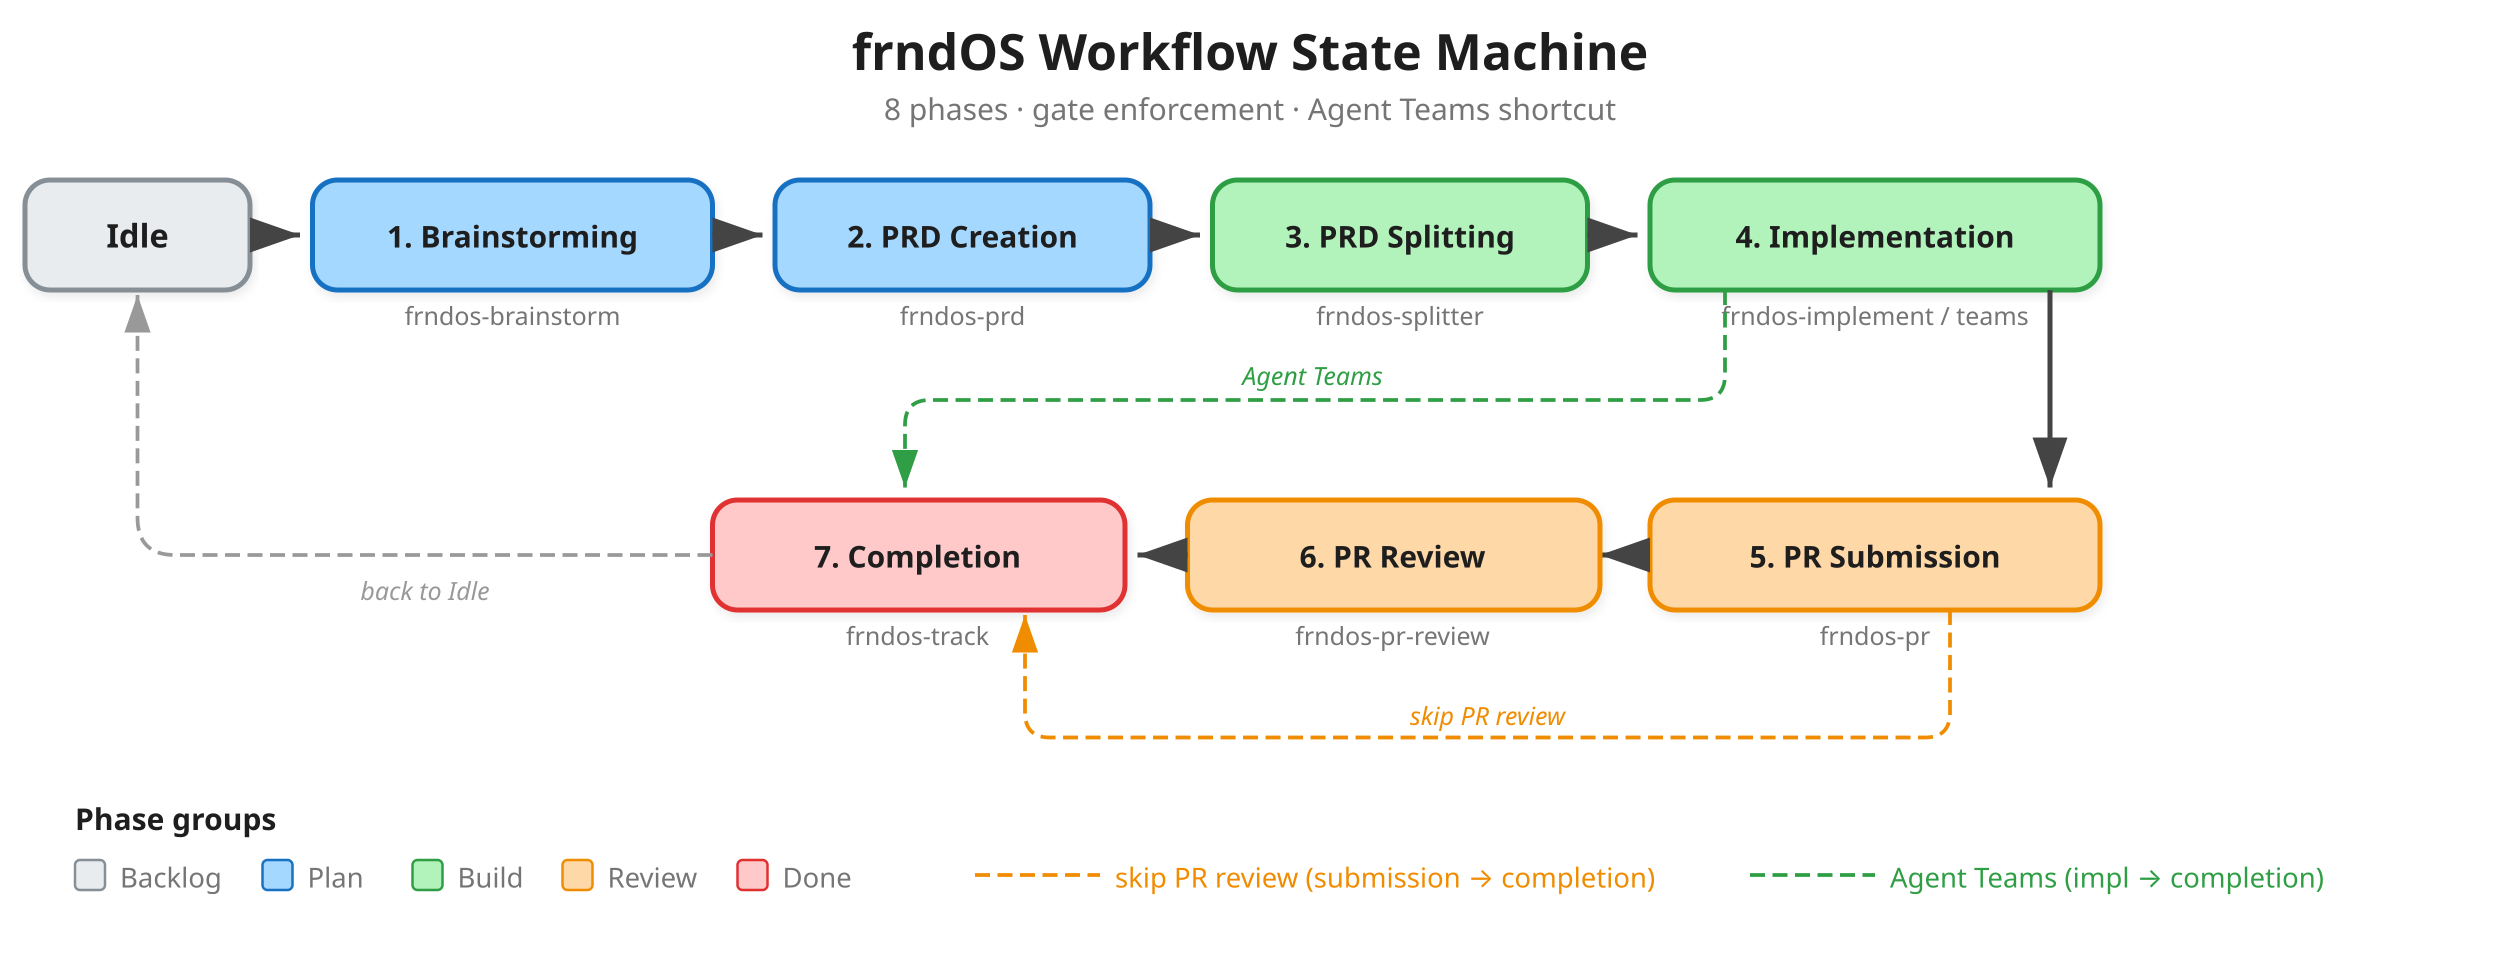
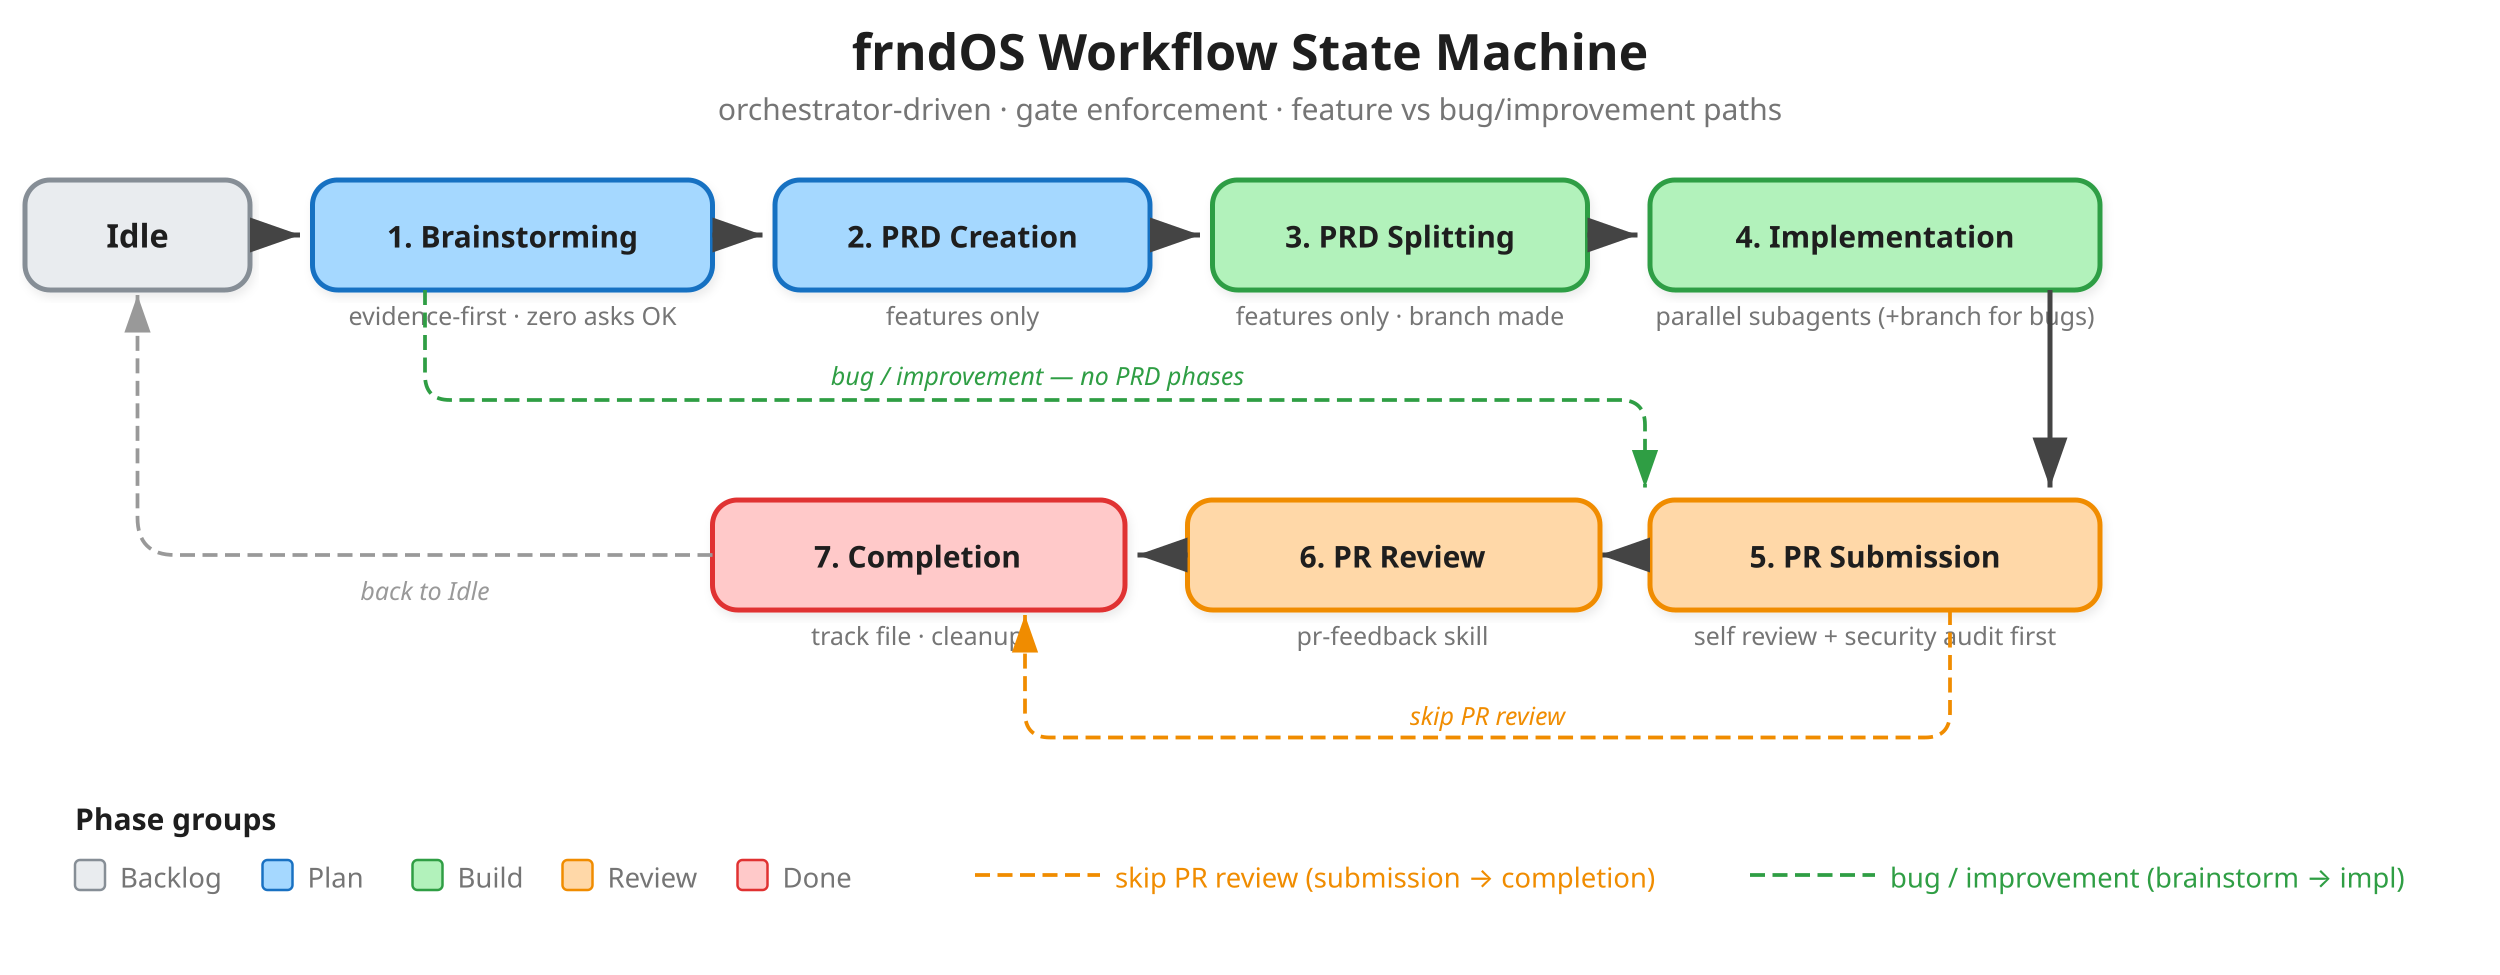
<svg xmlns="http://www.w3.org/2000/svg" viewBox="0 0 1000 390" font-family="'Segoe UI', system-ui, -apple-system, sans-serif">
  <defs>
    <marker id="arrow" viewBox="0 0 10 7" refX="10" refY="3.5" markerWidth="10" markerHeight="7" orient="auto-start-reverse">
      <path d="M 0 0 L 10 3.5 L 0 7 z" fill="#444" />
    </marker>
    <marker id="arrow-gray" viewBox="0 0 10 7" refX="10" refY="3.5" markerWidth="10" markerHeight="7" orient="auto-start-reverse">
      <path d="M 0 0 L 10 3.5 L 0 7 z" fill="#999" />
    </marker>
    <marker id="arrow-orange" viewBox="0 0 10 7" refX="10" refY="3.5" markerWidth="10" markerHeight="7" orient="auto-start-reverse">
      <path d="M 0 0 L 10 3.5 L 0 7 z" fill="#f08c00" />
    </marker>
    <marker id="arrow-green" viewBox="0 0 10 7" refX="10" refY="3.5" markerWidth="10" markerHeight="7" orient="auto-start-reverse">
      <path d="M 0 0 L 10 3.5 L 0 7 z" fill="#2f9e44" />
    </marker>
    <filter id="shadow" x="-4%" y="-4%" width="108%" height="116%">
      <feDropShadow dx="1" dy="2" stdDeviation="2" flood-opacity="0.08" />
    </filter>
  </defs>
  <text x="500" y="28" text-anchor="middle" font-size="20" font-weight="700" fill="#1e1e1e">frndOS Workflow State Machine</text>
-   <text x="500" y="48" text-anchor="middle" font-size="12" fill="#757575">8 phases · gate enforcement · Agent Teams shortcut</text>
+   <text x="500" y="48" text-anchor="middle" font-size="12" fill="#757575">orchestrator-driven · gate enforcement · feature vs bug/improvement paths</text>
  <rect x="10" y="72" width="90" height="44" rx="10" fill="#e9ecef" stroke="#868e96" stroke-width="2" filter="url(#shadow)" />
  <text x="55" y="99" text-anchor="middle" font-size="13" font-weight="600" fill="#1e1e1e">Idle</text>
  <line x1="100" y1="94" x2="120" y2="94" stroke="#444" stroke-width="2" marker-end="url(#arrow)" />
  <rect x="125" y="72" width="160" height="44" rx="10" fill="#a5d8ff" stroke="#1971c2" stroke-width="2" filter="url(#shadow)" />
  <text x="205" y="99" text-anchor="middle" font-size="12" font-weight="600" fill="#1e1e1e">1. Brainstorming</text>
-   <text x="205" y="130" text-anchor="middle" font-size="10" fill="#757575">frndos-brainstorm</text>
+   <text x="205" y="130" text-anchor="middle" font-size="10" fill="#757575">evidence-first · zero asks OK</text>
  <line x1="285" y1="94" x2="305" y2="94" stroke="#444" stroke-width="2" marker-end="url(#arrow)" />
  <rect x="310" y="72" width="150" height="44" rx="10" fill="#a5d8ff" stroke="#1971c2" stroke-width="2" filter="url(#shadow)" />
  <text x="385" y="99" text-anchor="middle" font-size="12" font-weight="600" fill="#1e1e1e">2. PRD Creation</text>
-   <text x="385" y="130" text-anchor="middle" font-size="10" fill="#757575">frndos-prd</text>
+   <text x="385" y="130" text-anchor="middle" font-size="10" fill="#757575">features only</text>
  <line x1="460" y1="94" x2="480" y2="94" stroke="#444" stroke-width="2" marker-end="url(#arrow)" />
  <rect x="485" y="72" width="150" height="44" rx="10" fill="#b2f2bb" stroke="#2f9e44" stroke-width="2" filter="url(#shadow)" />
  <text x="560" y="99" text-anchor="middle" font-size="12" font-weight="600" fill="#1e1e1e">3. PRD Splitting</text>
-   <text x="560" y="130" text-anchor="middle" font-size="10" fill="#757575">frndos-splitter</text>
+   <text x="560" y="130" text-anchor="middle" font-size="10" fill="#757575">features only · branch made</text>
  <line x1="635" y1="94" x2="655" y2="94" stroke="#444" stroke-width="2" marker-end="url(#arrow)" />
  <rect x="660" y="72" width="180" height="44" rx="10" fill="#b2f2bb" stroke="#2f9e44" stroke-width="2" filter="url(#shadow)" />
  <text x="750" y="99" text-anchor="middle" font-size="12" font-weight="600" fill="#1e1e1e">4. Implementation</text>
-   <text x="750" y="130" text-anchor="middle" font-size="10" fill="#757575">frndos-implement / teams</text>
+   <text x="750" y="130" text-anchor="middle" font-size="10" fill="#757575">parallel subagents (+branch for bugs)</text>
  <line x1="820" y1="116" x2="820" y2="195" stroke="#444" stroke-width="2" marker-end="url(#arrow)" />
-   <path d="M 690 116 L 690 150 Q 690 160 680 160 L 372 160 Q 362 160 362 170 L 362 195" fill="none" stroke="#2f9e44" stroke-width="1.5" stroke-dasharray="6 3" marker-end="url(#arrow-green)" />
-   <text x="525" y="154" text-anchor="middle" font-size="10" fill="#2f9e44" font-style="italic">Agent Teams</text>
+   <path d="M 170 116 L 170 150 Q 170 160 180 160 L 648 160 Q 658 160 658 170 L 658 195" fill="none" stroke="#2f9e44" stroke-width="1.5" stroke-dasharray="6 3" marker-end="url(#arrow-green)" />
+   <text x="415" y="154" text-anchor="middle" font-size="10" fill="#2f9e44" font-style="italic">bug / improvement — no PRD phases</text>
  <rect x="660" y="200" width="180" height="44" rx="10" fill="#ffd8a8" stroke="#f08c00" stroke-width="2" filter="url(#shadow)" />
  <text x="750" y="227" text-anchor="middle" font-size="12" font-weight="600" fill="#1e1e1e">5. PR Submission</text>
-   <text x="750" y="258" text-anchor="middle" font-size="10" fill="#757575">frndos-pr</text>
+   <text x="750" y="258" text-anchor="middle" font-size="10" fill="#757575">self review + security audit first</text>
  <line x1="660" y1="222" x2="640" y2="222" stroke="#444" stroke-width="2" marker-end="url(#arrow)" />
  <rect x="475" y="200" width="165" height="44" rx="10" fill="#ffd8a8" stroke="#f08c00" stroke-width="2" filter="url(#shadow)" />
  <text x="557" y="227" text-anchor="middle" font-size="12" font-weight="600" fill="#1e1e1e">6. PR Review</text>
-   <text x="557" y="258" text-anchor="middle" font-size="10" fill="#757575">frndos-pr-review</text>
+   <text x="557" y="258" text-anchor="middle" font-size="10" fill="#757575">pr-feedback skill</text>
  <line x1="475" y1="222" x2="455" y2="222" stroke="#444" stroke-width="2" marker-end="url(#arrow)" />
  <rect x="285" y="200" width="165" height="44" rx="10" fill="#ffc9c9" stroke="#e03131" stroke-width="2" filter="url(#shadow)" />
  <text x="367" y="227" text-anchor="middle" font-size="12" font-weight="600" fill="#1e1e1e">7. Completion</text>
-   <text x="367" y="258" text-anchor="middle" font-size="10" fill="#757575">frndos-track</text>
+   <text x="367" y="258" text-anchor="middle" font-size="10" fill="#757575">track file · cleanup</text>
  <path d="M 780 244 L 780 285 Q 780 295 770 295 L 420 295 Q 410 295 410 285 L 410 246" fill="none" stroke="#f08c00" stroke-width="1.5" stroke-dasharray="6 3" marker-end="url(#arrow-orange)" />
  <text x="595" y="290" text-anchor="middle" font-size="10" fill="#f08c00" font-style="italic">skip PR review</text>
  <path d="M 285 222 L 70 222 Q 55 222 55 207 L 55 118" fill="none" stroke="#999" stroke-width="1.5" stroke-dasharray="6 3" marker-end="url(#arrow-gray)" />
  <text x="170" y="240" text-anchor="middle" font-size="10" fill="#999" font-style="italic">back to Idle</text>
  <text x="30" y="332" font-size="12" font-weight="600" fill="#1e1e1e">Phase groups</text>
  <rect x="30" y="344" width="12" height="12" rx="2" fill="#e9ecef" stroke="#868e96" stroke-width="1" />
  <text x="48" y="355" font-size="11" fill="#757575">Backlog</text>
  <rect x="105" y="344" width="12" height="12" rx="2" fill="#a5d8ff" stroke="#1971c2" stroke-width="1" />
  <text x="123" y="355" font-size="11" fill="#757575">Plan</text>
  <rect x="165" y="344" width="12" height="12" rx="2" fill="#b2f2bb" stroke="#2f9e44" stroke-width="1" />
  <text x="183" y="355" font-size="11" fill="#757575">Build</text>
  <rect x="225" y="344" width="12" height="12" rx="2" fill="#ffd8a8" stroke="#f08c00" stroke-width="1" />
  <text x="243" y="355" font-size="11" fill="#757575">Review</text>
  <rect x="295" y="344" width="12" height="12" rx="2" fill="#ffc9c9" stroke="#e03131" stroke-width="1" />
  <text x="313" y="355" font-size="11" fill="#757575">Done</text>
  <line x1="390" y1="350" x2="440" y2="350" stroke="#f08c00" stroke-width="1.5" stroke-dasharray="6 3" />
  <text x="446" y="355" font-size="11" fill="#f08c00">skip PR review (submission → completion)</text>
  <line x1="700" y1="350" x2="750" y2="350" stroke="#2f9e44" stroke-width="1.5" stroke-dasharray="6 3" />
-   <text x="756" y="355" font-size="11" fill="#2f9e44">Agent Teams (impl → completion)</text>
+   <text x="756" y="355" font-size="11" fill="#2f9e44">bug / improvement (brainstorm → impl)</text>
</svg>
